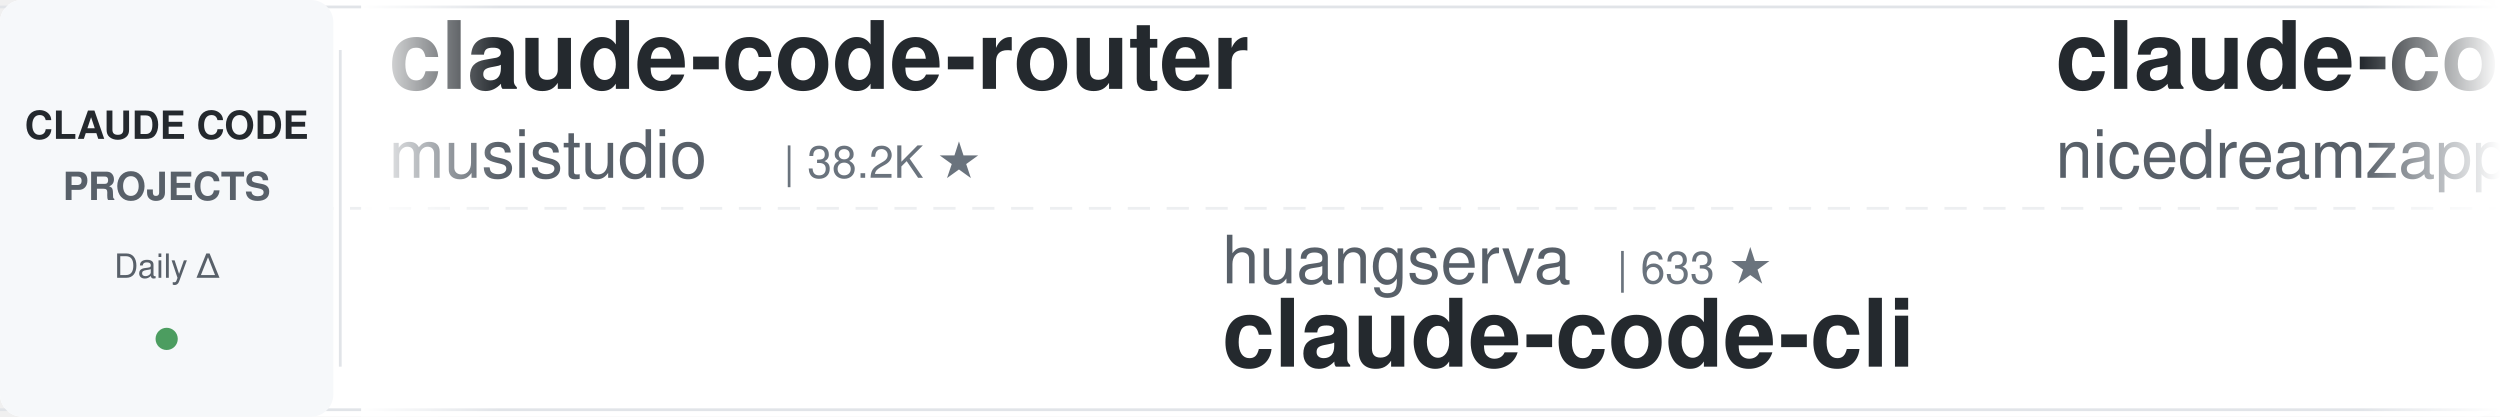
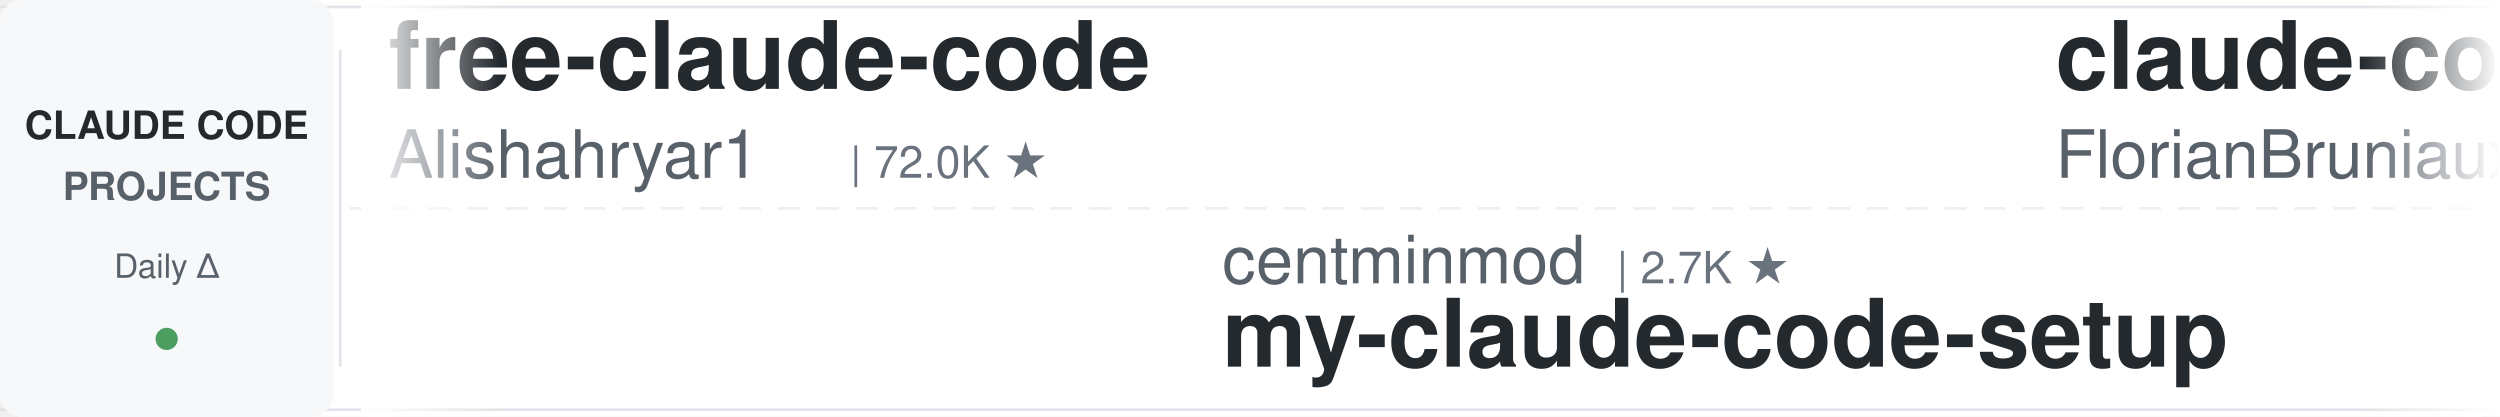
<svg xmlns="http://www.w3.org/2000/svg" width="900" height="150">
  <defs>
    <linearGradient id="leftFade" x1="0%" y1="0%" x2="100%" y2="0%">
      <stop offset="0%" style="stop-color:#ffffff;stop-opacity:1" />
      <stop offset="100%" style="stop-color:#ffffff;stop-opacity:0" />
    </linearGradient>
    <linearGradient id="rightFade" x1="0%" y1="0%" x2="100%" y2="0%">
      <stop offset="0%" style="stop-color:#ffffff;stop-opacity:0" />
      <stop offset="100%" style="stop-color:#ffffff;stop-opacity:1" />
    </linearGradient>
  </defs>
  <rect width="900" height="150" fill="#ffffff" rx="8" />
  <rect x="0" y="2" width="900" height="1" fill="#e1e4e8" />
  <rect x="0" y="147" width="900" height="1" fill="#e1e4e8" />
  <line x1="0" y1="75" x2="900" y2="75" stroke="#e1e4e8" stroke-width="1" stroke-dasharray="8 6" opacity="0.6" />
  <rect x="0" y="0" width="120" height="150" fill="#f6f8fa" rx="8" />
  <text x="60" y="50" font-family="-apple-system, BlinkMacSystemFont, 'Segoe UI', Helvetica, Arial, sans-serif" font-size="14" font-weight="600" fill="#24292e" text-anchor="middle">CLAUDE CODE</text>
  <text x="60" y="72" font-family="-apple-system, BlinkMacSystemFont, 'Segoe UI', Helvetica, Arial, sans-serif" font-size="14" font-weight="600" fill="#586069" text-anchor="middle">PROJECTS</text>
  <text x="60" y="100" font-family="-apple-system, BlinkMacSystemFont, 'Segoe UI', Helvetica, Arial, sans-serif" font-size="12" font-weight="500" fill="#586069" text-anchor="middle">Daily Δ</text>
  <circle cx="60" cy="122" r="4" fill="#22863a" opacity="0.8" />
  <rect x="122" y="18" width="1" height="114" fill="#e1e4e8" />
  <clipPath id="tickerClip">
    <rect x="130" y="0" width="770" height="150" />
  </clipPath>
  <g clip-path="url(#tickerClip)">
    <g id="tickerItems">
      <animateTransform attributeName="transform" attributeType="XML" type="translate" from="0 0" to="-3000 0" dur="54s" repeatCount="indefinite" />
      <g transform="translate(0, 0)">
-         <text x="140" y="32" font-family="-apple-system, BlinkMacSystemFont, 'Segoe UI', Helvetica, Arial, sans-serif" font-size="34" font-weight="600" fill="#24292e">claude-code-router</text>
-         <text x="140" y="64" font-family="-apple-system, BlinkMacSystemFont, 'Segoe UI', Helvetica, Arial, sans-serif" font-size="24" font-weight="400" fill="#586069">musistudio</text>
-         <text x="282" y="64" font-family="-apple-system, BlinkMacSystemFont, 'Segoe UI', Helvetica, Arial, sans-serif" font-size="16" font-weight="500" fill="#6a737d">| 38.2K ★</text>
+         <text x="140" y="32" font-family="-apple-system, BlinkMacSystemFont, 'Segoe UI', Helvetica, Arial, sans-serif" font-size="34" font-weight="600" fill="#24292e">free-claude-code</text>
+         <text x="140" y="64" font-family="-apple-system, BlinkMacSystemFont, 'Segoe UI', Helvetica, Arial, sans-serif" font-size="24" font-weight="400" fill="#586069">Alishahryar1</text>
+         <text x="306" y="64" font-family="-apple-system, BlinkMacSystemFont, 'Segoe UI', Helvetica, Arial, sans-serif" font-size="16" font-weight="500" fill="#6a737d">| 72.0K ★</text>
      </g>
      <g transform="translate(300, 0)">
-         <text x="140" y="102" font-family="-apple-system, BlinkMacSystemFont, 'Segoe UI', Helvetica, Arial, sans-serif" font-size="24" font-weight="400" fill="#586069">huangserva</text>
-         <text x="282" y="102" font-family="-apple-system, BlinkMacSystemFont, 'Segoe UI', Helvetica, Arial, sans-serif" font-size="16" font-weight="500" fill="#6a737d">| 633 ★</text>
-         <text x="140" y="132" font-family="-apple-system, BlinkMacSystemFont, 'Segoe UI', Helvetica, Arial, sans-serif" font-size="34" font-weight="600" fill="#24292e">claude-code-cli</text>
+         <text x="140" y="102" font-family="-apple-system, BlinkMacSystemFont, 'Segoe UI', Helvetica, Arial, sans-serif" font-size="24" font-weight="400" fill="#586069">centminmod</text>
+         <text x="282" y="102" font-family="-apple-system, BlinkMacSystemFont, 'Segoe UI', Helvetica, Arial, sans-serif" font-size="16" font-weight="500" fill="#6a737d">| 2.7K ★</text>
+         <text x="140" y="132" font-family="-apple-system, BlinkMacSystemFont, 'Segoe UI', Helvetica, Arial, sans-serif" font-size="34" font-weight="600" fill="#24292e">my-claude-code-setup</text>
      </g>
      <g transform="translate(600, 0)">
-         <text x="140" y="32" font-family="-apple-system, BlinkMacSystemFont, 'Segoe UI', Helvetica, Arial, sans-serif" font-size="34" font-weight="600" fill="#24292e">claude-code-local</text>
-         <text x="140" y="64" font-family="-apple-system, BlinkMacSystemFont, 'Segoe UI', Helvetica, Arial, sans-serif" font-size="24" font-weight="400" fill="#586069">nicedreamzapp</text>
-         <text x="318" y="64" font-family="-apple-system, BlinkMacSystemFont, 'Segoe UI', Helvetica, Arial, sans-serif" font-size="16" font-weight="500" fill="#6a737d">| 3.5K ★</text>
+         <text x="140" y="32" font-family="-apple-system, BlinkMacSystemFont, 'Segoe UI', Helvetica, Arial, sans-serif" font-size="34" font-weight="600" fill="#24292e">claude-code-ultimate-gui...</text>
+         <text x="140" y="64" font-family="-apple-system, BlinkMacSystemFont, 'Segoe UI', Helvetica, Arial, sans-serif" font-size="24" font-weight="400" fill="#586069">FlorianBruniaux</text>
+         <text x="342" y="64" font-family="-apple-system, BlinkMacSystemFont, 'Segoe UI', Helvetica, Arial, sans-serif" font-size="16" font-weight="500" fill="#6a737d">| 6.5K ★</text>
      </g>
      <g transform="translate(900, 0)">
-         <text x="140" y="102" font-family="-apple-system, BlinkMacSystemFont, 'Segoe UI', Helvetica, Arial, sans-serif" font-size="24" font-weight="400" fill="#586069">darcyegb</text>
-         <text x="258" y="102" font-family="-apple-system, BlinkMacSystemFont, 'Segoe UI', Helvetica, Arial, sans-serif" font-size="16" font-weight="500" fill="#6a737d">| 782 ★</text>
-         <text x="140" y="132" font-family="-apple-system, BlinkMacSystemFont, 'Segoe UI', Helvetica, Arial, sans-serif" font-size="34" font-weight="600" fill="#24292e">ClaudeCodeAgents</text>
+         <text x="140" y="102" font-family="-apple-system, BlinkMacSystemFont, 'Segoe UI', Helvetica, Arial, sans-serif" font-size="24" font-weight="400" fill="#586069">repowise-dev</text>
+         <text x="306" y="102" font-family="-apple-system, BlinkMacSystemFont, 'Segoe UI', Helvetica, Arial, sans-serif" font-size="16" font-weight="500" fill="#6a737d">| 1.2K ★</text>
+         <text x="140" y="132" font-family="-apple-system, BlinkMacSystemFont, 'Segoe UI', Helvetica, Arial, sans-serif" font-size="34" font-weight="600" fill="#24292e">claude-code-prompts</text>
      </g>
      <g transform="translate(1200, 0)">
-         <text x="140" y="32" font-family="-apple-system, BlinkMacSystemFont, 'Segoe UI', Helvetica, Arial, sans-serif" font-size="34" font-weight="600" fill="#24292e">claude-code-guide</text>
-         <text x="140" y="64" font-family="-apple-system, BlinkMacSystemFont, 'Segoe UI', Helvetica, Arial, sans-serif" font-size="24" font-weight="400" fill="#586069">Cranot</text>
-         <text x="234" y="64" font-family="-apple-system, BlinkMacSystemFont, 'Segoe UI', Helvetica, Arial, sans-serif" font-size="16" font-weight="500" fill="#6a737d">| 2.9K ★</text>
+         <text x="140" y="32" font-family="-apple-system, BlinkMacSystemFont, 'Segoe UI', Helvetica, Arial, sans-serif" font-size="34" font-weight="600" fill="#24292e">claude_code_src</text>
+         <text x="140" y="64" font-family="-apple-system, BlinkMacSystemFont, 'Segoe UI', Helvetica, Arial, sans-serif" font-size="24" font-weight="400" fill="#586069">ponponon</text>
+         <text x="258" y="64" font-family="-apple-system, BlinkMacSystemFont, 'Segoe UI', Helvetica, Arial, sans-serif" font-size="16" font-weight="500" fill="#6a737d">| 2.3K ★</text>
      </g>
      <g transform="translate(1500, 0)">
-         <text x="140" y="102" font-family="-apple-system, BlinkMacSystemFont, 'Segoe UI', Helvetica, Arial, sans-serif" font-size="24" font-weight="400" fill="#586069">jqueryscript</text>
-         <text x="306" y="102" font-family="-apple-system, BlinkMacSystemFont, 'Segoe UI', Helvetica, Arial, sans-serif" font-size="16" font-weight="500" fill="#6a737d">| 554 ★</text>
-         <text x="140" y="132" font-family="-apple-system, BlinkMacSystemFont, 'Segoe UI', Helvetica, Arial, sans-serif" font-size="34" font-weight="600" fill="#24292e">awesome-claude-code</text>
+         <text x="140" y="102" font-family="-apple-system, BlinkMacSystemFont, 'Segoe UI', Helvetica, Arial, sans-serif" font-size="24" font-weight="400" fill="#586069">andrew-kramer-inno</text>
+         <text x="378" y="102" font-family="-apple-system, BlinkMacSystemFont, 'Segoe UI', Helvetica, Arial, sans-serif" font-size="16" font-weight="500" fill="#6a737d">| 597 ★</text>
+         <text x="140" y="132" font-family="-apple-system, BlinkMacSystemFont, 'Segoe UI', Helvetica, Arial, sans-serif" font-size="34" font-weight="600" fill="#24292e">claude-code-source-build</text>
      </g>
      <g transform="translate(1800, 0)">
-         <text x="140" y="32" font-family="-apple-system, BlinkMacSystemFont, 'Segoe UI', Helvetica, Arial, sans-serif" font-size="34" font-weight="600" fill="#24292e">claude-code-source</text>
-         <text x="140" y="64" font-family="-apple-system, BlinkMacSystemFont, 'Segoe UI', Helvetica, Arial, sans-serif" font-size="24" font-weight="400" fill="#586069">hangsman</text>
-         <text x="258" y="64" font-family="-apple-system, BlinkMacSystemFont, 'Segoe UI', Helvetica, Arial, sans-serif" font-size="16" font-weight="500" fill="#6a737d">| 798 ★</text>
+         <text x="140" y="32" font-family="-apple-system, BlinkMacSystemFont, 'Segoe UI', Helvetica, Arial, sans-serif" font-size="34" font-weight="600" fill="#24292e">claude-code-security-rev...</text>
+         <text x="140" y="64" font-family="-apple-system, BlinkMacSystemFont, 'Segoe UI', Helvetica, Arial, sans-serif" font-size="24" font-weight="400" fill="#586069">anthropics</text>
+         <text x="282" y="64" font-family="-apple-system, BlinkMacSystemFont, 'Segoe UI', Helvetica, Arial, sans-serif" font-size="16" font-weight="500" fill="#6a737d">| 7.0K ★</text>
      </g>
      <g transform="translate(2100, 0)">
-         <text x="140" y="102" font-family="-apple-system, BlinkMacSystemFont, 'Segoe UI', Helvetica, Arial, sans-serif" font-size="24" font-weight="400" fill="#586069">davila7</text>
-         <text x="246" y="102" font-family="-apple-system, BlinkMacSystemFont, 'Segoe UI', Helvetica, Arial, sans-serif" font-size="16" font-weight="500" fill="#6a737d">| 34.0K ★</text>
-         <text x="140" y="132" font-family="-apple-system, BlinkMacSystemFont, 'Segoe UI', Helvetica, Arial, sans-serif" font-size="34" font-weight="600" fill="#24292e">claude-code-templates</text>
+         <text x="140" y="102" font-family="-apple-system, BlinkMacSystemFont, 'Segoe UI', Helvetica, Arial, sans-serif" font-size="24" font-weight="400" fill="#586069">Windy3f3f3f3f</text>
+         <text x="318" y="102" font-family="-apple-system, BlinkMacSystemFont, 'Segoe UI', Helvetica, Arial, sans-serif" font-size="16" font-weight="500" fill="#6a737d">| 2.8K ★</text>
+         <text x="140" y="132" font-family="-apple-system, BlinkMacSystemFont, 'Segoe UI', Helvetica, Arial, sans-serif" font-size="34" font-weight="600" fill="#24292e">claude-code-from-scratch</text>
      </g>
      <g transform="translate(2400, 0)">
-         <text x="140" y="32" font-family="-apple-system, BlinkMacSystemFont, 'Segoe UI', Helvetica, Arial, sans-serif" font-size="34" font-weight="600" fill="#24292e">everything-claude-code</text>
-         <text x="140" y="64" font-family="-apple-system, BlinkMacSystemFont, 'Segoe UI', Helvetica, Arial, sans-serif" font-size="24" font-weight="400" fill="#586069">WorldFlowAI</text>
-         <text x="294" y="64" font-family="-apple-system, BlinkMacSystemFont, 'Segoe UI', Helvetica, Arial, sans-serif" font-size="16" font-weight="500" fill="#6a737d">| 6.7K ★</text>
+         <text x="140" y="32" font-family="-apple-system, BlinkMacSystemFont, 'Segoe UI', Helvetica, Arial, sans-serif" font-size="34" font-weight="600" fill="#24292e">claude-code-tudou</text>
+         <text x="140" y="64" font-family="-apple-system, BlinkMacSystemFont, 'Segoe UI', Helvetica, Arial, sans-serif" font-size="24" font-weight="400" fill="#586069">AICoderTudou</text>
+         <text x="306" y="64" font-family="-apple-system, BlinkMacSystemFont, 'Segoe UI', Helvetica, Arial, sans-serif" font-size="16" font-weight="500" fill="#6a737d">| 494 ★</text>
      </g>
      <g transform="translate(2700, 0)">
-         <text x="140" y="102" font-family="-apple-system, BlinkMacSystemFont, 'Segoe UI', Helvetica, Arial, sans-serif" font-size="24" font-weight="400" fill="#586069">Yuyz0112</text>
-         <text x="258" y="102" font-family="-apple-system, BlinkMacSystemFont, 'Segoe UI', Helvetica, Arial, sans-serif" font-size="16" font-weight="500" fill="#6a737d">| 2.5K ★</text>
-         <text x="140" y="132" font-family="-apple-system, BlinkMacSystemFont, 'Segoe UI', Helvetica, Arial, sans-serif" font-size="34" font-weight="600" fill="#24292e">claude-code-reverse</text>
+         <text x="140" y="102" font-family="-apple-system, BlinkMacSystemFont, 'Segoe UI', Helvetica, Arial, sans-serif" font-size="24" font-weight="400" fill="#586069">VoltAgent</text>
+         <text x="270" y="102" font-family="-apple-system, BlinkMacSystemFont, 'Segoe UI', Helvetica, Arial, sans-serif" font-size="16" font-weight="500" fill="#6a737d">| 26.7K ★</text>
+         <text x="140" y="132" font-family="-apple-system, BlinkMacSystemFont, 'Segoe UI', Helvetica, Arial, sans-serif" font-size="34" font-weight="600" fill="#24292e">awesome-claude-code-suba...</text>
      </g>
      <g transform="translate(3000, 0)">
-         <text x="140" y="32" font-family="-apple-system, BlinkMacSystemFont, 'Segoe UI', Helvetica, Arial, sans-serif" font-size="34" font-weight="600" fill="#24292e">claude-code-router</text>
-         <text x="140" y="64" font-family="-apple-system, BlinkMacSystemFont, 'Segoe UI', Helvetica, Arial, sans-serif" font-size="24" font-weight="400" fill="#586069">musistudio</text>
-         <text x="282" y="64" font-family="-apple-system, BlinkMacSystemFont, 'Segoe UI', Helvetica, Arial, sans-serif" font-size="16" font-weight="500" fill="#6a737d">| 38.2K ★</text>
+         <text x="140" y="32" font-family="-apple-system, BlinkMacSystemFont, 'Segoe UI', Helvetica, Arial, sans-serif" font-size="34" font-weight="600" fill="#24292e">free-claude-code</text>
+         <text x="140" y="64" font-family="-apple-system, BlinkMacSystemFont, 'Segoe UI', Helvetica, Arial, sans-serif" font-size="24" font-weight="400" fill="#586069">Alishahryar1</text>
+         <text x="306" y="64" font-family="-apple-system, BlinkMacSystemFont, 'Segoe UI', Helvetica, Arial, sans-serif" font-size="16" font-weight="500" fill="#6a737d">| 72.0K ★</text>
      </g>
      <g transform="translate(3300, 0)">
-         <text x="140" y="102" font-family="-apple-system, BlinkMacSystemFont, 'Segoe UI', Helvetica, Arial, sans-serif" font-size="24" font-weight="400" fill="#586069">huangserva</text>
-         <text x="282" y="102" font-family="-apple-system, BlinkMacSystemFont, 'Segoe UI', Helvetica, Arial, sans-serif" font-size="16" font-weight="500" fill="#6a737d">| 633 ★</text>
-         <text x="140" y="132" font-family="-apple-system, BlinkMacSystemFont, 'Segoe UI', Helvetica, Arial, sans-serif" font-size="34" font-weight="600" fill="#24292e">claude-code-cli</text>
+         <text x="140" y="102" font-family="-apple-system, BlinkMacSystemFont, 'Segoe UI', Helvetica, Arial, sans-serif" font-size="24" font-weight="400" fill="#586069">centminmod</text>
+         <text x="282" y="102" font-family="-apple-system, BlinkMacSystemFont, 'Segoe UI', Helvetica, Arial, sans-serif" font-size="16" font-weight="500" fill="#6a737d">| 2.7K ★</text>
+         <text x="140" y="132" font-family="-apple-system, BlinkMacSystemFont, 'Segoe UI', Helvetica, Arial, sans-serif" font-size="34" font-weight="600" fill="#24292e">my-claude-code-setup</text>
      </g>
      <g transform="translate(3600, 0)">
-         <text x="140" y="32" font-family="-apple-system, BlinkMacSystemFont, 'Segoe UI', Helvetica, Arial, sans-serif" font-size="34" font-weight="600" fill="#24292e">claude-code-local</text>
-         <text x="140" y="64" font-family="-apple-system, BlinkMacSystemFont, 'Segoe UI', Helvetica, Arial, sans-serif" font-size="24" font-weight="400" fill="#586069">nicedreamzapp</text>
-         <text x="318" y="64" font-family="-apple-system, BlinkMacSystemFont, 'Segoe UI', Helvetica, Arial, sans-serif" font-size="16" font-weight="500" fill="#6a737d">| 3.5K ★</text>
+         <text x="140" y="32" font-family="-apple-system, BlinkMacSystemFont, 'Segoe UI', Helvetica, Arial, sans-serif" font-size="34" font-weight="600" fill="#24292e">claude-code-ultimate-gui...</text>
+         <text x="140" y="64" font-family="-apple-system, BlinkMacSystemFont, 'Segoe UI', Helvetica, Arial, sans-serif" font-size="24" font-weight="400" fill="#586069">FlorianBruniaux</text>
+         <text x="342" y="64" font-family="-apple-system, BlinkMacSystemFont, 'Segoe UI', Helvetica, Arial, sans-serif" font-size="16" font-weight="500" fill="#6a737d">| 6.5K ★</text>
      </g>
      <g transform="translate(3900, 0)">
-         <text x="140" y="102" font-family="-apple-system, BlinkMacSystemFont, 'Segoe UI', Helvetica, Arial, sans-serif" font-size="24" font-weight="400" fill="#586069">darcyegb</text>
-         <text x="258" y="102" font-family="-apple-system, BlinkMacSystemFont, 'Segoe UI', Helvetica, Arial, sans-serif" font-size="16" font-weight="500" fill="#6a737d">| 782 ★</text>
-         <text x="140" y="132" font-family="-apple-system, BlinkMacSystemFont, 'Segoe UI', Helvetica, Arial, sans-serif" font-size="34" font-weight="600" fill="#24292e">ClaudeCodeAgents</text>
+         <text x="140" y="102" font-family="-apple-system, BlinkMacSystemFont, 'Segoe UI', Helvetica, Arial, sans-serif" font-size="24" font-weight="400" fill="#586069">repowise-dev</text>
+         <text x="306" y="102" font-family="-apple-system, BlinkMacSystemFont, 'Segoe UI', Helvetica, Arial, sans-serif" font-size="16" font-weight="500" fill="#6a737d">| 1.2K ★</text>
+         <text x="140" y="132" font-family="-apple-system, BlinkMacSystemFont, 'Segoe UI', Helvetica, Arial, sans-serif" font-size="34" font-weight="600" fill="#24292e">claude-code-prompts</text>
      </g>
    </g>
  </g>
  <rect x="130" y="0" width="50" height="150" fill="url(#leftFade)" />
  <rect x="850" y="0" width="50" height="150" fill="url(#rightFade)" />
</svg>
